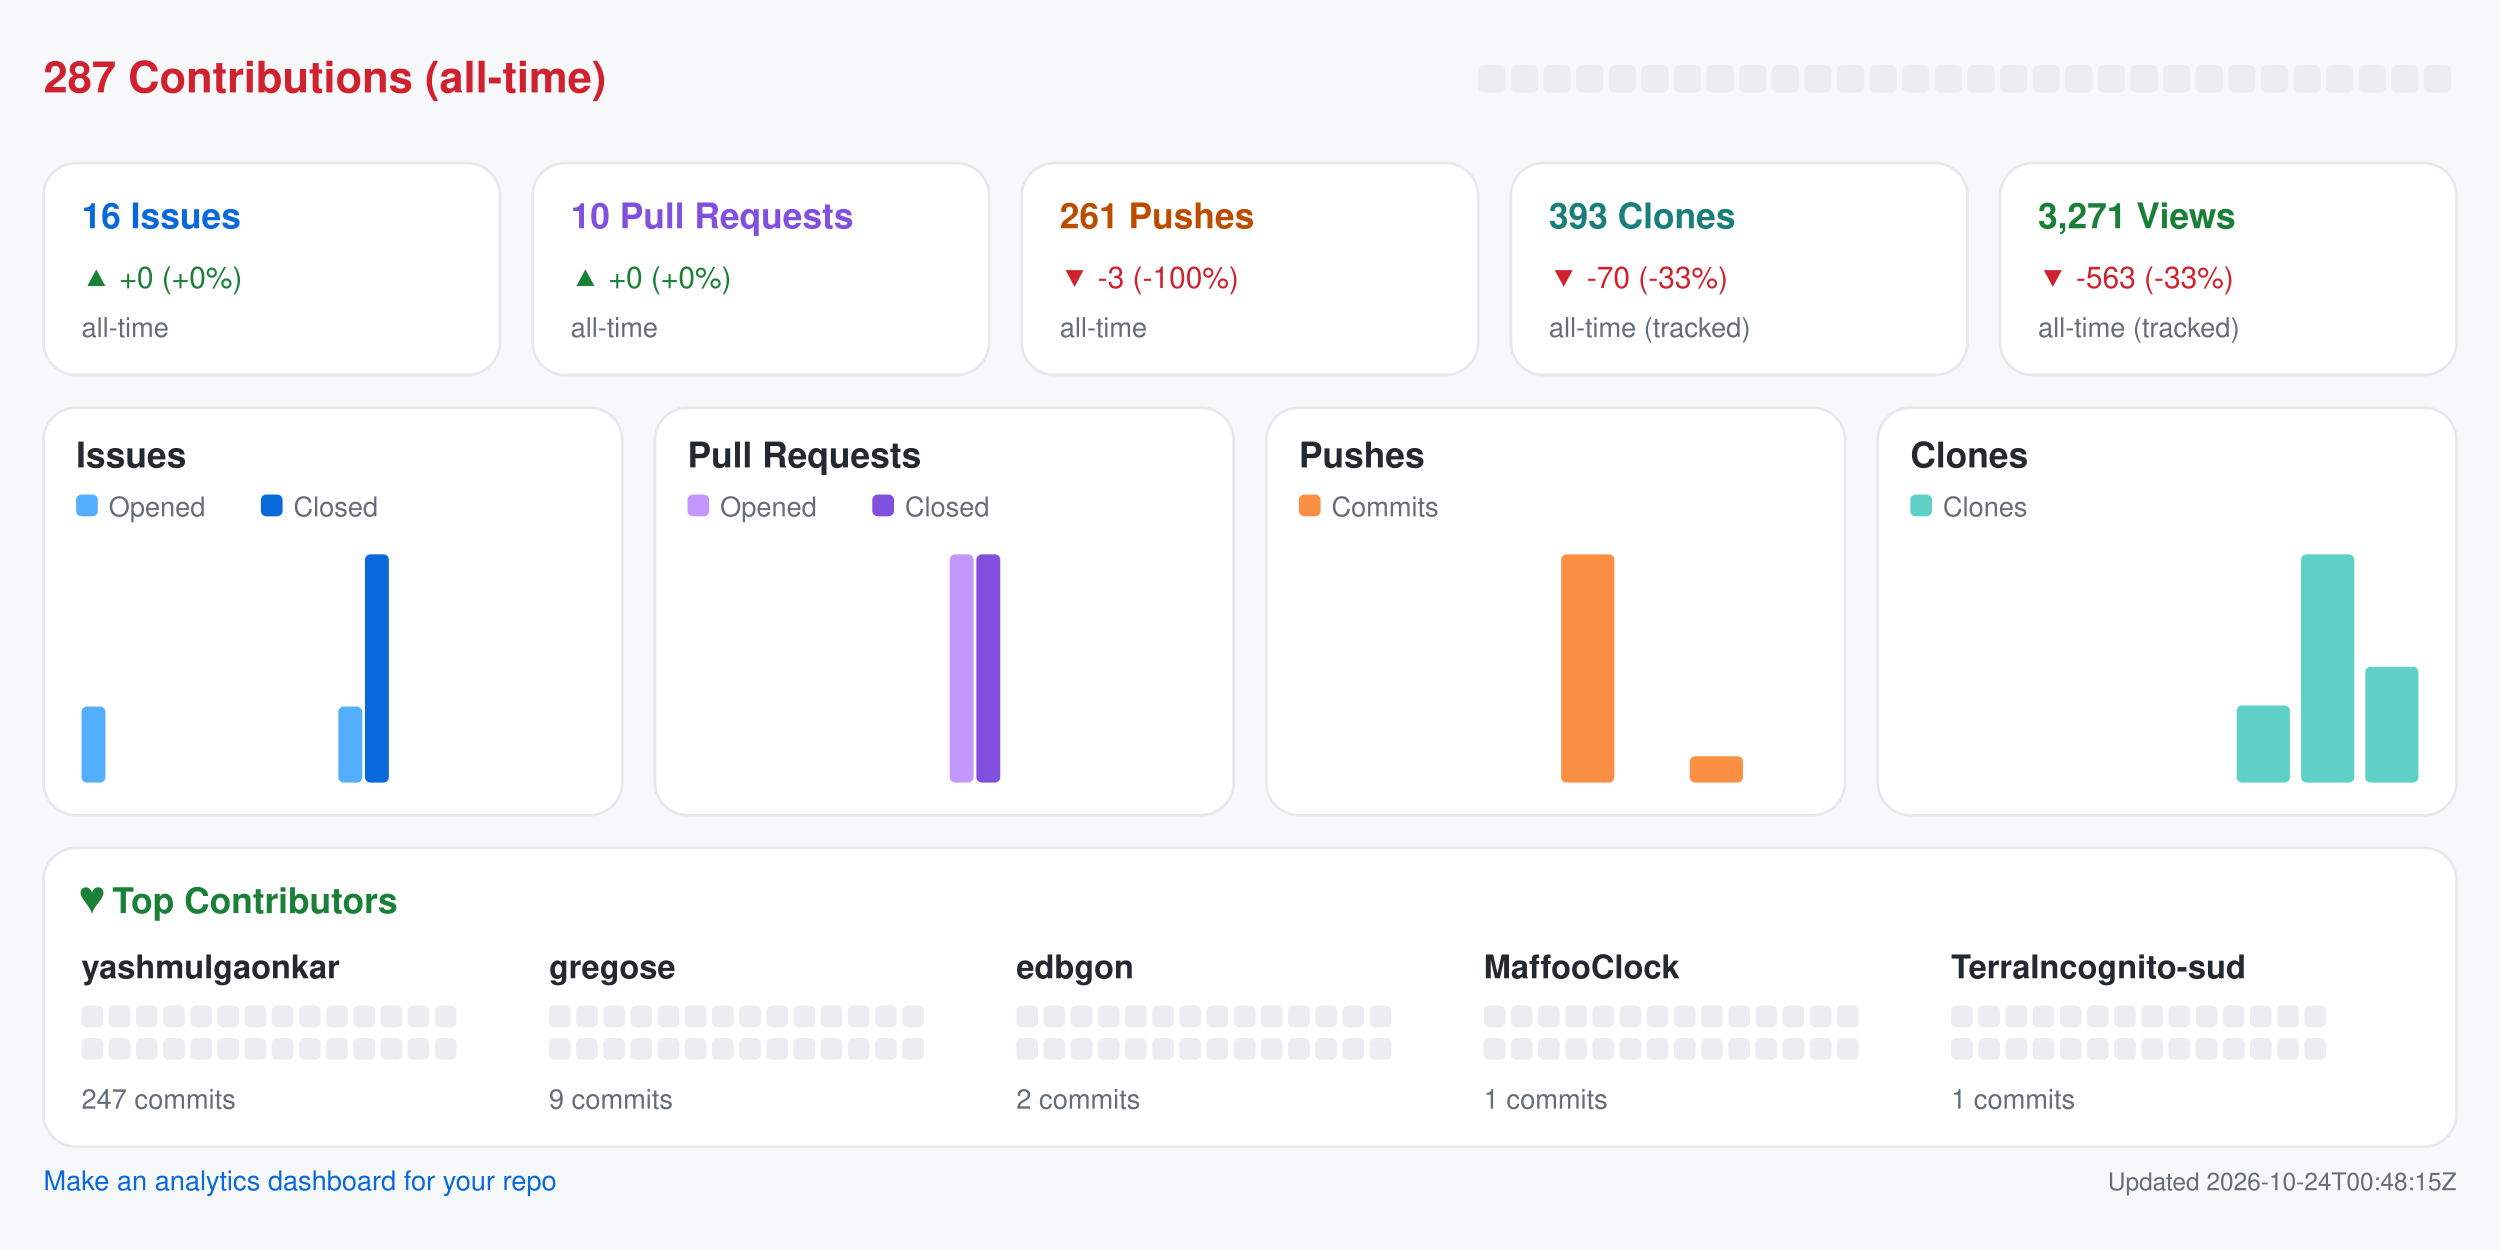
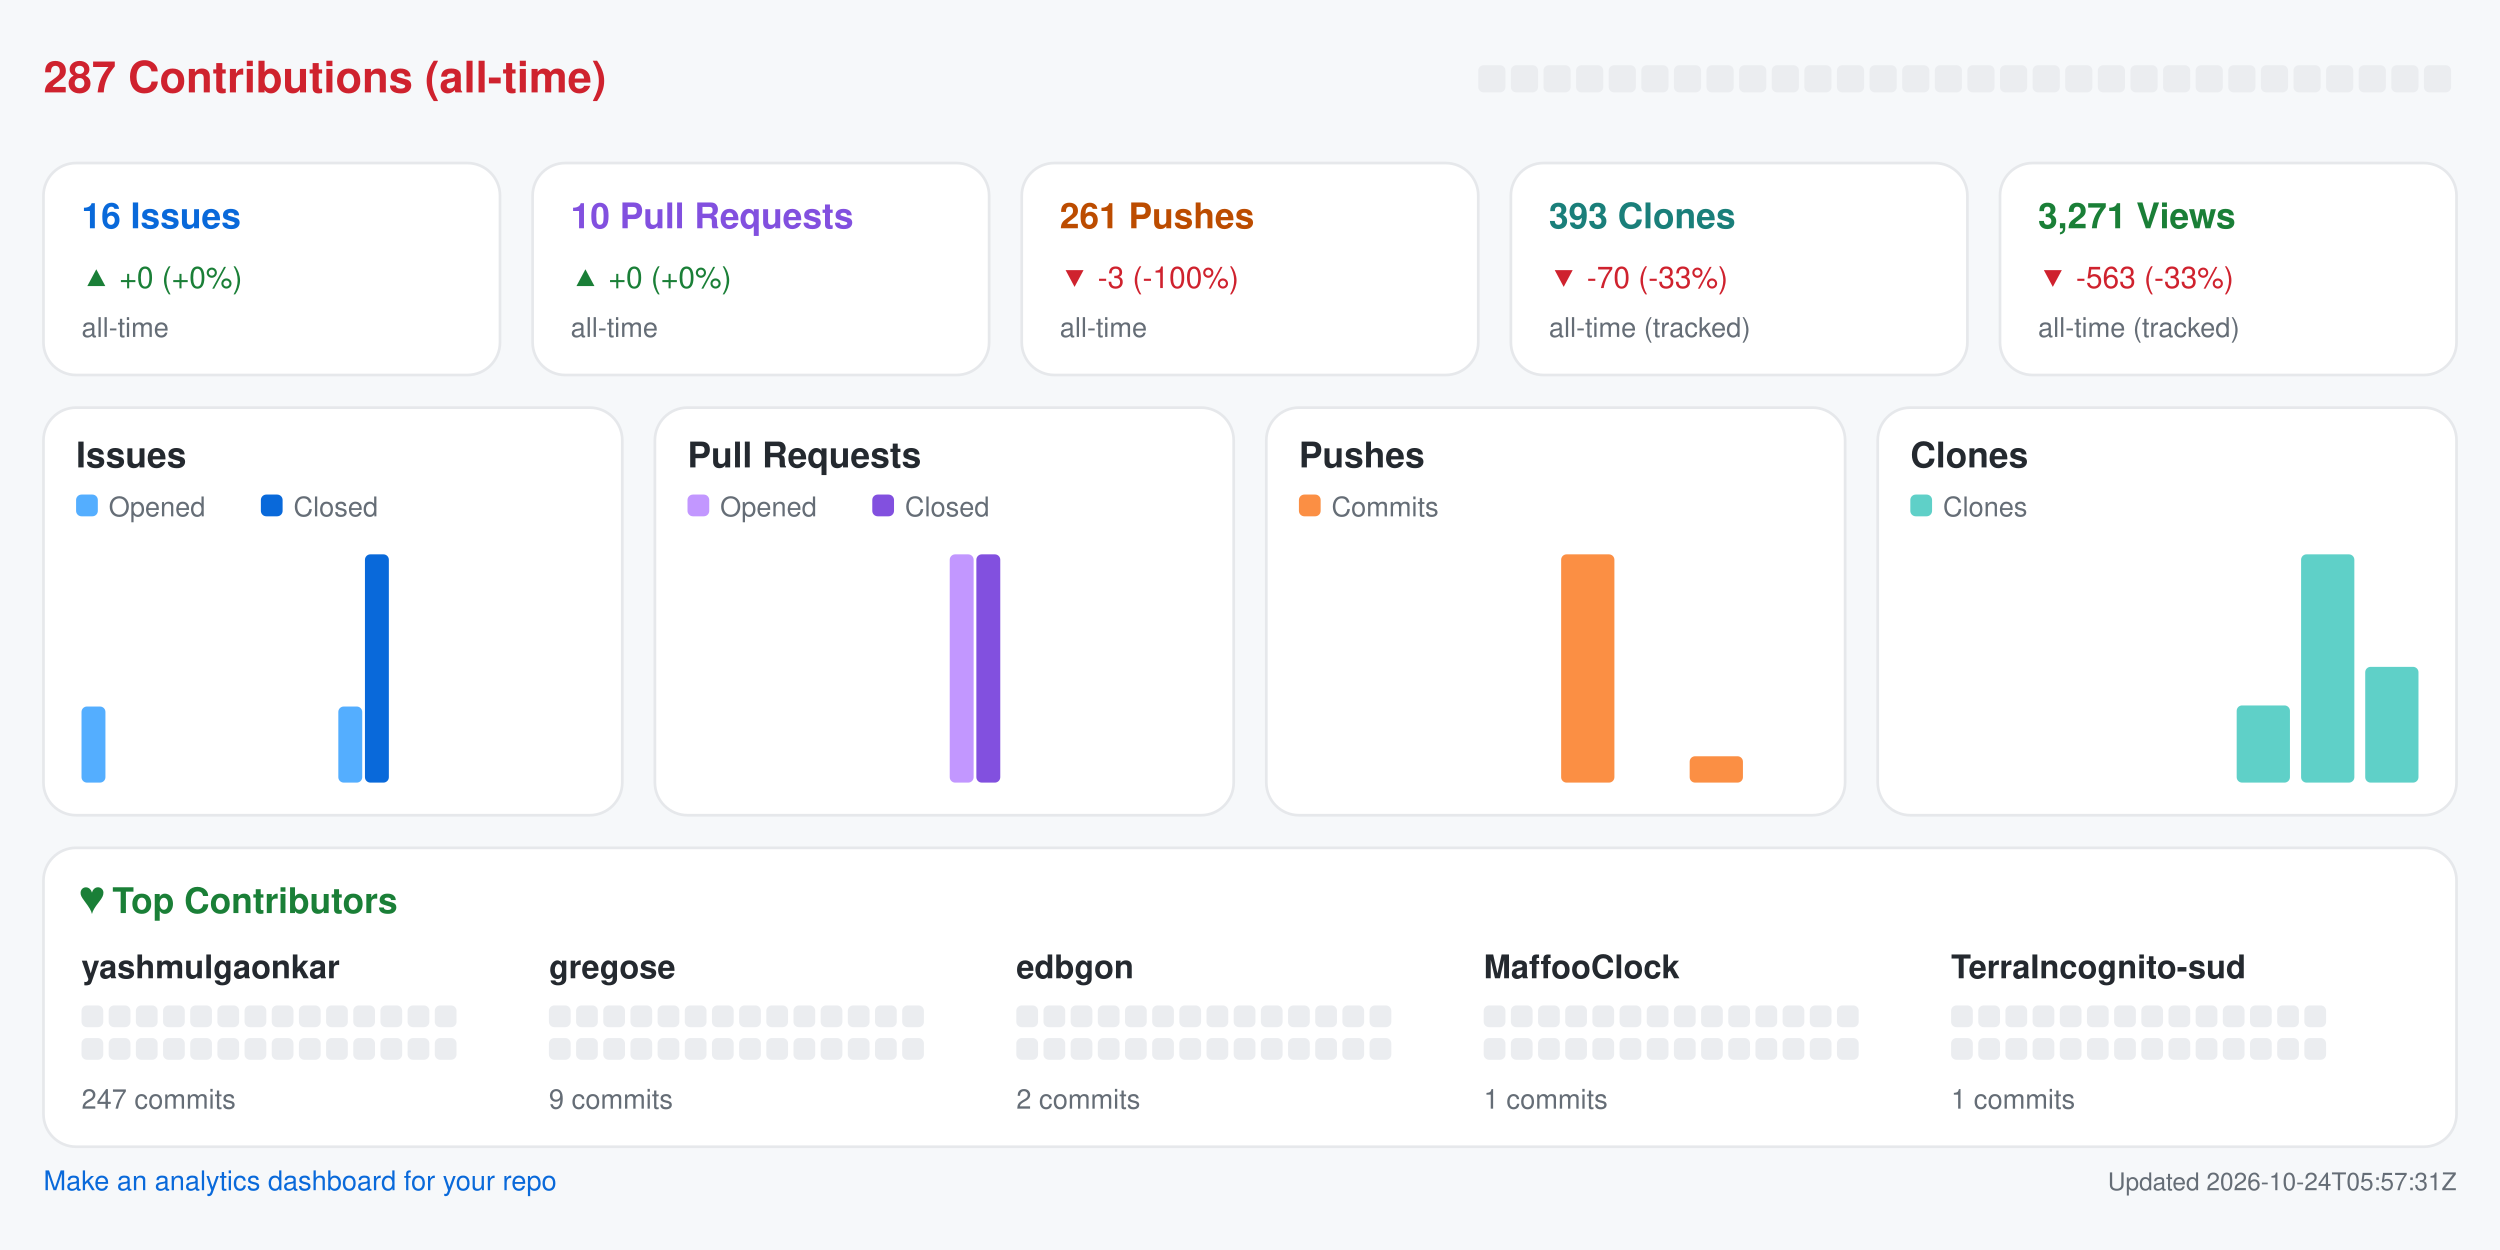
<svg xmlns="http://www.w3.org/2000/svg" width="920" height="460" viewBox="0 0 920 460" role="img" aria-label="Repository analytics for yashmulgaonkar/halo">
  <rect x="0.0" y="0.0" width="920.0" height="460.0" rx="0" fill="#f6f8fa" />
  <text x="16.0" y="34.0" fill="#cf222e" font-size="16" font-family="-apple-system,BlinkMacSystemFont,Segoe UI,Helvetica,Arial,sans-serif" font-weight="600" text-anchor="start">287 Contributions (all-time)</text>
  <rect x="544.0" y="24.0" width="10.0" height="10.0" rx="2" fill="#ebedf0" />
  <rect x="556.0" y="24.0" width="10.0" height="10.0" rx="2" fill="#ebedf0" />
  <rect x="568.0" y="24.0" width="10.0" height="10.0" rx="2" fill="#ebedf0" />
  <rect x="580.0" y="24.0" width="10.0" height="10.0" rx="2" fill="#ebedf0" />
  <rect x="592.0" y="24.0" width="10.0" height="10.0" rx="2" fill="#ebedf0" />
  <rect x="604.0" y="24.0" width="10.0" height="10.0" rx="2" fill="#ebedf0" />
  <rect x="616.0" y="24.0" width="10.0" height="10.0" rx="2" fill="#ebedf0" />
  <rect x="628.0" y="24.0" width="10.0" height="10.0" rx="2" fill="#ebedf0" />
  <rect x="640.0" y="24.0" width="10.0" height="10.0" rx="2" fill="#ebedf0" />
  <rect x="652.0" y="24.0" width="10.0" height="10.0" rx="2" fill="#ebedf0" />
  <rect x="664.0" y="24.0" width="10.0" height="10.0" rx="2" fill="#ebedf0" />
  <rect x="676.0" y="24.0" width="10.0" height="10.0" rx="2" fill="#ebedf0" />
  <rect x="688.0" y="24.0" width="10.0" height="10.0" rx="2" fill="#ebedf0" />
  <rect x="700.0" y="24.0" width="10.0" height="10.0" rx="2" fill="#ebedf0" />
  <rect x="712.0" y="24.0" width="10.0" height="10.0" rx="2" fill="#ebedf0" />
  <rect x="724.0" y="24.0" width="10.0" height="10.0" rx="2" fill="#ebedf0" />
  <rect x="736.0" y="24.0" width="10.0" height="10.0" rx="2" fill="#ebedf0" />
  <rect x="748.0" y="24.0" width="10.0" height="10.0" rx="2" fill="#ebedf0" />
  <rect x="760.0" y="24.0" width="10.0" height="10.0" rx="2" fill="#ebedf0" />
  <rect x="772.0" y="24.0" width="10.0" height="10.0" rx="2" fill="#ebedf0" />
  <rect x="784.0" y="24.0" width="10.0" height="10.0" rx="2" fill="#ebedf0" />
  <rect x="796.0" y="24.0" width="10.0" height="10.0" rx="2" fill="#ebedf0" />
  <rect x="808.0" y="24.0" width="10.0" height="10.0" rx="2" fill="#ebedf0" />
  <rect x="820.0" y="24.0" width="10.0" height="10.0" rx="2" fill="#ebedf0" />
  <rect x="832.0" y="24.0" width="10.0" height="10.0" rx="2" fill="#ebedf0" />
  <rect x="844.0" y="24.0" width="10.0" height="10.0" rx="2" fill="#ebedf0" />
  <rect x="856.0" y="24.0" width="10.0" height="10.0" rx="2" fill="#ebedf0" />
  <rect x="868.0" y="24.0" width="10.0" height="10.0" rx="2" fill="#ebedf0" />
  <rect x="880.0" y="24.0" width="10.0" height="10.0" rx="2" fill="#ebedf0" />
  <rect x="892.0" y="24.0" width="10.0" height="10.0" rx="2" fill="#ebedf0" />
  <rect x="16.0" y="60.0" width="168.0" height="78.0" rx="12" fill="#ffffff" stroke="#e6e8eb" />
  <text x="30.0" y="84.0" fill="#0969da" font-size="13" font-family="-apple-system,BlinkMacSystemFont,Segoe UI,Helvetica,Arial,sans-serif" font-weight="600" text-anchor="start">16 Issues</text>
  <text x="30.0" y="106.0" fill="#1a7f37" font-size="11" font-family="-apple-system,BlinkMacSystemFont,Segoe UI,Helvetica,Arial,sans-serif" font-weight="400" text-anchor="start">▲ +0 (+0%)</text>
  <text x="30.0" y="124.0" fill="#656d76" font-size="10" font-family="-apple-system,BlinkMacSystemFont,Segoe UI,Helvetica,Arial,sans-serif" font-weight="400" text-anchor="start">all-time</text>
  <rect x="196.0" y="60.0" width="168.0" height="78.0" rx="12" fill="#ffffff" stroke="#e6e8eb" />
  <text x="210.0" y="84.0" fill="#8250df" font-size="13" font-family="-apple-system,BlinkMacSystemFont,Segoe UI,Helvetica,Arial,sans-serif" font-weight="600" text-anchor="start">10 Pull Requests</text>
  <text x="210.0" y="106.0" fill="#1a7f37" font-size="11" font-family="-apple-system,BlinkMacSystemFont,Segoe UI,Helvetica,Arial,sans-serif" font-weight="400" text-anchor="start">▲ +0 (+0%)</text>
  <text x="210.0" y="124.0" fill="#656d76" font-size="10" font-family="-apple-system,BlinkMacSystemFont,Segoe UI,Helvetica,Arial,sans-serif" font-weight="400" text-anchor="start">all-time</text>
  <rect x="376.0" y="60.0" width="168.0" height="78.0" rx="12" fill="#ffffff" stroke="#e6e8eb" />
  <text x="390.0" y="84.0" fill="#bc4c00" font-size="13" font-family="-apple-system,BlinkMacSystemFont,Segoe UI,Helvetica,Arial,sans-serif" font-weight="600" text-anchor="start">261 Pushes</text>
  <text x="390.0" y="106.0" fill="#cf222e" font-size="11" font-family="-apple-system,BlinkMacSystemFont,Segoe UI,Helvetica,Arial,sans-serif" font-weight="400" text-anchor="start">▼ -3 (-100%)</text>
  <text x="390.0" y="124.0" fill="#656d76" font-size="10" font-family="-apple-system,BlinkMacSystemFont,Segoe UI,Helvetica,Arial,sans-serif" font-weight="400" text-anchor="start">all-time</text>
  <rect x="556.0" y="60.0" width="168.0" height="78.0" rx="12" fill="#ffffff" stroke="#e6e8eb" />
  <text x="570.0" y="84.0" fill="#1a7f7a" font-size="13" font-family="-apple-system,BlinkMacSystemFont,Segoe UI,Helvetica,Arial,sans-serif" font-weight="600" text-anchor="start">393 Clones</text>
  <text x="570.0" y="106.0" fill="#cf222e" font-size="11" font-family="-apple-system,BlinkMacSystemFont,Segoe UI,Helvetica,Arial,sans-serif" font-weight="400" text-anchor="start">▼ -70 (-33%)</text>
  <text x="570.0" y="124.0" fill="#656d76" font-size="10" font-family="-apple-system,BlinkMacSystemFont,Segoe UI,Helvetica,Arial,sans-serif" font-weight="400" text-anchor="start">all-time (tracked)</text>
  <rect x="736.0" y="60.0" width="168.0" height="78.0" rx="12" fill="#ffffff" stroke="#e6e8eb" />
  <text x="750.0" y="84.0" fill="#1a7f37" font-size="13" font-family="-apple-system,BlinkMacSystemFont,Segoe UI,Helvetica,Arial,sans-serif" font-weight="600" text-anchor="start">3,271 Views</text>
  <text x="750.0" y="106.0" fill="#cf222e" font-size="11" font-family="-apple-system,BlinkMacSystemFont,Segoe UI,Helvetica,Arial,sans-serif" font-weight="400" text-anchor="start">▼ -563 (-33%)</text>
  <text x="750.0" y="124.0" fill="#656d76" font-size="10" font-family="-apple-system,BlinkMacSystemFont,Segoe UI,Helvetica,Arial,sans-serif" font-weight="400" text-anchor="start">all-time (tracked)</text>
  <rect x="16.0" y="150.0" width="213.0" height="150.0" rx="12" fill="#ffffff" stroke="#e6e8eb" />
  <text x="28.0" y="172.0" fill="#24292f" font-size="13" font-family="-apple-system,BlinkMacSystemFont,Segoe UI,Helvetica,Arial,sans-serif" font-weight="600" text-anchor="start">Issues</text>
  <rect x="28.0" y="182.0" width="8.0" height="8.0" rx="2" fill="#54aeff" />
  <text x="40.0" y="190.0" fill="#656d76" font-size="10" font-family="-apple-system,BlinkMacSystemFont,Segoe UI,Helvetica,Arial,sans-serif" font-weight="400" text-anchor="start">Opened</text>
  <rect x="96.0" y="182.0" width="8.0" height="8.0" rx="2" fill="#0969da" />
  <text x="108.0" y="190.0" fill="#656d76" font-size="10" font-family="-apple-system,BlinkMacSystemFont,Segoe UI,Helvetica,Arial,sans-serif" font-weight="400" text-anchor="start">Closed</text>
  <rect x="30.0" y="260.0" width="8.8" height="28.0" rx="2" fill="#54aeff" />
  <rect x="39.8" y="288.0" width="8.8" height="0.0" rx="2" fill="#0969da" />
  <rect x="53.6" y="288.0" width="8.8" height="0.0" rx="2" fill="#54aeff" />
  <rect x="63.4" y="288.0" width="8.8" height="0.0" rx="2" fill="#0969da" />
  <rect x="77.2" y="288.0" width="8.8" height="0.0" rx="2" fill="#54aeff" />
  <rect x="87.1" y="288.0" width="8.8" height="0.0" rx="2" fill="#0969da" />
  <rect x="100.9" y="288.0" width="8.8" height="0.0" rx="2" fill="#54aeff" />
  <rect x="110.7" y="288.0" width="8.8" height="0.0" rx="2" fill="#0969da" />
  <rect x="124.5" y="260.0" width="8.8" height="28.0" rx="2" fill="#54aeff" />
  <rect x="134.3" y="204.0" width="8.8" height="84.0" rx="2" fill="#0969da" />
  <rect x="148.1" y="288.0" width="8.8" height="0.0" rx="2" fill="#54aeff" />
  <rect x="157.9" y="288.0" width="8.8" height="0.0" rx="2" fill="#0969da" />
  <rect x="171.8" y="288.0" width="8.8" height="0.0" rx="2" fill="#54aeff" />
  <rect x="181.6" y="288.0" width="8.8" height="0.0" rx="2" fill="#0969da" />
  <rect x="195.4" y="288.0" width="8.8" height="0.0" rx="2" fill="#54aeff" />
  <rect x="205.2" y="288.0" width="8.8" height="0.0" rx="2" fill="#0969da" />
  <rect x="241.0" y="150.0" width="213.0" height="150.0" rx="12" fill="#ffffff" stroke="#e6e8eb" />
  <text x="253.0" y="172.0" fill="#24292f" font-size="13" font-family="-apple-system,BlinkMacSystemFont,Segoe UI,Helvetica,Arial,sans-serif" font-weight="600" text-anchor="start">Pull Requests</text>
  <rect x="253.0" y="182.0" width="8.0" height="8.0" rx="2" fill="#c297ff" />
  <text x="265.0" y="190.0" fill="#656d76" font-size="10" font-family="-apple-system,BlinkMacSystemFont,Segoe UI,Helvetica,Arial,sans-serif" font-weight="400" text-anchor="start">Opened</text>
  <rect x="321.0" y="182.0" width="8.0" height="8.0" rx="2" fill="#8250df" />
  <text x="333.0" y="190.0" fill="#656d76" font-size="10" font-family="-apple-system,BlinkMacSystemFont,Segoe UI,Helvetica,Arial,sans-serif" font-weight="400" text-anchor="start">Closed</text>
  <rect x="255.0" y="288.0" width="8.8" height="0.0" rx="2" fill="#c297ff" />
  <rect x="264.8" y="288.0" width="8.8" height="0.0" rx="2" fill="#8250df" />
  <rect x="278.6" y="288.0" width="8.8" height="0.0" rx="2" fill="#c297ff" />
  <rect x="288.4" y="288.0" width="8.8" height="0.0" rx="2" fill="#8250df" />
  <rect x="302.2" y="288.0" width="8.8" height="0.0" rx="2" fill="#c297ff" />
  <rect x="312.1" y="288.0" width="8.8" height="0.0" rx="2" fill="#8250df" />
  <rect x="325.9" y="288.0" width="8.8" height="0.0" rx="2" fill="#c297ff" />
  <rect x="335.7" y="288.0" width="8.8" height="0.0" rx="2" fill="#8250df" />
  <rect x="349.5" y="204.0" width="8.8" height="84.0" rx="2" fill="#c297ff" />
  <rect x="359.3" y="204.0" width="8.8" height="84.0" rx="2" fill="#8250df" />
  <rect x="373.1" y="288.0" width="8.8" height="0.0" rx="2" fill="#c297ff" />
  <rect x="382.9" y="288.0" width="8.8" height="0.0" rx="2" fill="#8250df" />
  <rect x="396.8" y="288.0" width="8.8" height="0.0" rx="2" fill="#c297ff" />
  <rect x="406.6" y="288.0" width="8.8" height="0.0" rx="2" fill="#8250df" />
  <rect x="420.4" y="288.0" width="8.8" height="0.0" rx="2" fill="#c297ff" />
  <rect x="430.2" y="288.0" width="8.8" height="0.0" rx="2" fill="#8250df" />
  <rect x="466.0" y="150.0" width="213.0" height="150.0" rx="12" fill="#ffffff" stroke="#e6e8eb" />
  <text x="478.0" y="172.0" fill="#24292f" font-size="13" font-family="-apple-system,BlinkMacSystemFont,Segoe UI,Helvetica,Arial,sans-serif" font-weight="600" text-anchor="start">Pushes</text>
  <rect x="478.0" y="182.0" width="8.0" height="8.0" rx="2" fill="#fb8f44" />
  <text x="490.0" y="190.0" fill="#656d76" font-size="10" font-family="-apple-system,BlinkMacSystemFont,Segoe UI,Helvetica,Arial,sans-serif" font-weight="400" text-anchor="start">Commits</text>
  <rect x="480.0" y="288.0" width="19.6" height="0.0" rx="2" fill="#fb8f44" />
  <rect x="503.6" y="288.0" width="19.6" height="0.0" rx="2" fill="#fb8f44" />
  <rect x="527.2" y="288.0" width="19.6" height="0.0" rx="2" fill="#fb8f44" />
  <rect x="550.9" y="288.0" width="19.6" height="0.0" rx="2" fill="#fb8f44" />
  <rect x="574.5" y="204.0" width="19.6" height="84.0" rx="2" fill="#fb8f44" />
  <rect x="598.1" y="288.0" width="19.6" height="0.0" rx="2" fill="#fb8f44" />
  <rect x="621.8" y="278.3" width="19.6" height="9.7" rx="2" fill="#fb8f44" />
  <rect x="645.4" y="288.0" width="19.6" height="0.0" rx="2" fill="#fb8f44" />
  <rect x="691.0" y="150.0" width="213.0" height="150.0" rx="12" fill="#ffffff" stroke="#e6e8eb" />
  <text x="703.0" y="172.0" fill="#24292f" font-size="13" font-family="-apple-system,BlinkMacSystemFont,Segoe UI,Helvetica,Arial,sans-serif" font-weight="600" text-anchor="start">Clones</text>
  <rect x="703.0" y="182.0" width="8.0" height="8.0" rx="2" fill="#5fd0c8" />
  <text x="715.0" y="190.0" fill="#656d76" font-size="10" font-family="-apple-system,BlinkMacSystemFont,Segoe UI,Helvetica,Arial,sans-serif" font-weight="400" text-anchor="start">Clones</text>
  <rect x="705.0" y="288.0" width="19.6" height="0.0" rx="2" fill="#5fd0c8" />
  <rect x="728.6" y="288.0" width="19.6" height="0.0" rx="2" fill="#5fd0c8" />
  <rect x="752.2" y="288.0" width="19.6" height="0.0" rx="2" fill="#5fd0c8" />
  <rect x="775.9" y="288.0" width="19.6" height="0.0" rx="2" fill="#5fd0c8" />
  <rect x="799.5" y="288.0" width="19.6" height="0.0" rx="2" fill="#5fd0c8" />
  <rect x="823.1" y="259.6" width="19.6" height="28.4" rx="2" fill="#5fd0c8" />
  <rect x="846.8" y="204.0" width="19.6" height="84.0" rx="2" fill="#5fd0c8" />
  <rect x="870.4" y="245.4" width="19.6" height="42.6" rx="2" fill="#5fd0c8" />
  <rect x="16.0" y="312.0" width="888.0" height="110.0" rx="12" fill="#ffffff" stroke="#e6e8eb" />
  <text x="30.0" y="336.0" fill="#1a7f37" font-size="13" font-family="-apple-system,BlinkMacSystemFont,Segoe UI,Helvetica,Arial,sans-serif" font-weight="600" text-anchor="start">♥  Top Contributors</text>
  <text x="30.0" y="360.0" fill="#24292f" font-size="12" font-family="-apple-system,BlinkMacSystemFont,Segoe UI,Helvetica,Arial,sans-serif" font-weight="600" text-anchor="start">yashmulgaonkar</text>
  <rect x="30.0" y="370.0" width="8.0" height="8.0" rx="2" fill="#ebedf0" />
  <rect x="40.0" y="370.0" width="8.0" height="8.0" rx="2" fill="#ebedf0" />
  <rect x="50.0" y="370.0" width="8.0" height="8.0" rx="2" fill="#ebedf0" />
  <rect x="60.0" y="370.0" width="8.0" height="8.0" rx="2" fill="#ebedf0" />
  <rect x="70.0" y="370.0" width="8.0" height="8.0" rx="2" fill="#ebedf0" />
  <rect x="80.0" y="370.0" width="8.0" height="8.0" rx="2" fill="#ebedf0" />
  <rect x="90.0" y="370.0" width="8.0" height="8.0" rx="2" fill="#ebedf0" />
  <rect x="100.0" y="370.0" width="8.0" height="8.0" rx="2" fill="#ebedf0" />
  <rect x="110.0" y="370.0" width="8.0" height="8.0" rx="2" fill="#ebedf0" />
  <rect x="120.0" y="370.0" width="8.0" height="8.0" rx="2" fill="#ebedf0" />
  <rect x="130.0" y="370.0" width="8.0" height="8.0" rx="2" fill="#ebedf0" />
  <rect x="140.0" y="370.0" width="8.0" height="8.0" rx="2" fill="#ebedf0" />
  <rect x="150.0" y="370.0" width="8.0" height="8.0" rx="2" fill="#ebedf0" />
  <rect x="160.0" y="370.0" width="8.0" height="8.0" rx="2" fill="#ebedf0" />
  <rect x="30.0" y="382.0" width="8.0" height="8.0" rx="2" fill="#ebedf0" />
  <rect x="40.0" y="382.0" width="8.0" height="8.0" rx="2" fill="#ebedf0" />
  <rect x="50.0" y="382.0" width="8.0" height="8.0" rx="2" fill="#ebedf0" />
  <rect x="60.0" y="382.0" width="8.0" height="8.0" rx="2" fill="#ebedf0" />
  <rect x="70.0" y="382.0" width="8.0" height="8.0" rx="2" fill="#ebedf0" />
  <rect x="80.0" y="382.0" width="8.0" height="8.0" rx="2" fill="#ebedf0" />
  <rect x="90.0" y="382.0" width="8.0" height="8.0" rx="2" fill="#ebedf0" />
  <rect x="100.0" y="382.0" width="8.0" height="8.0" rx="2" fill="#ebedf0" />
  <rect x="110.0" y="382.0" width="8.0" height="8.0" rx="2" fill="#ebedf0" />
  <rect x="120.0" y="382.0" width="8.0" height="8.0" rx="2" fill="#ebedf0" />
  <rect x="130.0" y="382.0" width="8.0" height="8.0" rx="2" fill="#ebedf0" />
  <rect x="140.0" y="382.0" width="8.0" height="8.0" rx="2" fill="#ebedf0" />
  <rect x="150.0" y="382.0" width="8.0" height="8.0" rx="2" fill="#ebedf0" />
  <rect x="160.0" y="382.0" width="8.0" height="8.0" rx="2" fill="#ebedf0" />
  <text x="30.0" y="408.0" fill="#656d76" font-size="10" font-family="-apple-system,BlinkMacSystemFont,Segoe UI,Helvetica,Arial,sans-serif" font-weight="400" text-anchor="start">247 commits</text>
  <text x="202.0" y="360.0" fill="#24292f" font-size="12" font-family="-apple-system,BlinkMacSystemFont,Segoe UI,Helvetica,Arial,sans-serif" font-weight="600" text-anchor="start">gregose</text>
  <rect x="202.0" y="370.0" width="8.0" height="8.0" rx="2" fill="#ebedf0" />
  <rect x="212.0" y="370.0" width="8.0" height="8.0" rx="2" fill="#ebedf0" />
  <rect x="222.0" y="370.0" width="8.0" height="8.0" rx="2" fill="#ebedf0" />
  <rect x="232.0" y="370.0" width="8.0" height="8.0" rx="2" fill="#ebedf0" />
  <rect x="242.0" y="370.0" width="8.0" height="8.0" rx="2" fill="#ebedf0" />
  <rect x="252.0" y="370.0" width="8.0" height="8.0" rx="2" fill="#ebedf0" />
  <rect x="262.0" y="370.0" width="8.0" height="8.0" rx="2" fill="#ebedf0" />
  <rect x="272.0" y="370.0" width="8.0" height="8.0" rx="2" fill="#ebedf0" />
  <rect x="282.0" y="370.0" width="8.0" height="8.0" rx="2" fill="#ebedf0" />
  <rect x="292.0" y="370.0" width="8.0" height="8.0" rx="2" fill="#ebedf0" />
  <rect x="302.0" y="370.0" width="8.0" height="8.0" rx="2" fill="#ebedf0" />
  <rect x="312.0" y="370.0" width="8.0" height="8.0" rx="2" fill="#ebedf0" />
  <rect x="322.0" y="370.0" width="8.0" height="8.0" rx="2" fill="#ebedf0" />
  <rect x="332.0" y="370.0" width="8.0" height="8.0" rx="2" fill="#ebedf0" />
  <rect x="202.0" y="382.0" width="8.0" height="8.0" rx="2" fill="#ebedf0" />
  <rect x="212.0" y="382.0" width="8.0" height="8.0" rx="2" fill="#ebedf0" />
  <rect x="222.0" y="382.0" width="8.0" height="8.0" rx="2" fill="#ebedf0" />
  <rect x="232.0" y="382.0" width="8.0" height="8.0" rx="2" fill="#ebedf0" />
  <rect x="242.0" y="382.0" width="8.0" height="8.0" rx="2" fill="#ebedf0" />
  <rect x="252.0" y="382.0" width="8.0" height="8.0" rx="2" fill="#ebedf0" />
  <rect x="262.0" y="382.0" width="8.0" height="8.0" rx="2" fill="#ebedf0" />
  <rect x="272.0" y="382.0" width="8.0" height="8.0" rx="2" fill="#ebedf0" />
  <rect x="282.0" y="382.0" width="8.0" height="8.0" rx="2" fill="#ebedf0" />
  <rect x="292.0" y="382.0" width="8.0" height="8.0" rx="2" fill="#ebedf0" />
  <rect x="302.0" y="382.0" width="8.0" height="8.0" rx="2" fill="#ebedf0" />
  <rect x="312.0" y="382.0" width="8.0" height="8.0" rx="2" fill="#ebedf0" />
  <rect x="322.0" y="382.0" width="8.0" height="8.0" rx="2" fill="#ebedf0" />
  <rect x="332.0" y="382.0" width="8.0" height="8.0" rx="2" fill="#ebedf0" />
  <text x="202.0" y="408.0" fill="#656d76" font-size="10" font-family="-apple-system,BlinkMacSystemFont,Segoe UI,Helvetica,Arial,sans-serif" font-weight="400" text-anchor="start">9 commits</text>
  <text x="374.0" y="360.0" fill="#24292f" font-size="12" font-family="-apple-system,BlinkMacSystemFont,Segoe UI,Helvetica,Arial,sans-serif" font-weight="600" text-anchor="start">edbgon</text>
  <rect x="374.0" y="370.0" width="8.0" height="8.0" rx="2" fill="#ebedf0" />
  <rect x="384.0" y="370.0" width="8.0" height="8.0" rx="2" fill="#ebedf0" />
  <rect x="394.0" y="370.0" width="8.0" height="8.0" rx="2" fill="#ebedf0" />
  <rect x="404.0" y="370.0" width="8.0" height="8.0" rx="2" fill="#ebedf0" />
  <rect x="414.0" y="370.0" width="8.0" height="8.0" rx="2" fill="#ebedf0" />
  <rect x="424.0" y="370.0" width="8.0" height="8.0" rx="2" fill="#ebedf0" />
  <rect x="434.0" y="370.0" width="8.0" height="8.0" rx="2" fill="#ebedf0" />
  <rect x="444.0" y="370.0" width="8.0" height="8.0" rx="2" fill="#ebedf0" />
  <rect x="454.0" y="370.0" width="8.0" height="8.0" rx="2" fill="#ebedf0" />
  <rect x="464.0" y="370.0" width="8.0" height="8.0" rx="2" fill="#ebedf0" />
  <rect x="474.0" y="370.0" width="8.0" height="8.0" rx="2" fill="#ebedf0" />
  <rect x="484.0" y="370.0" width="8.0" height="8.0" rx="2" fill="#ebedf0" />
  <rect x="494.0" y="370.0" width="8.0" height="8.0" rx="2" fill="#ebedf0" />
  <rect x="504.0" y="370.0" width="8.0" height="8.0" rx="2" fill="#ebedf0" />
  <rect x="374.0" y="382.0" width="8.0" height="8.0" rx="2" fill="#ebedf0" />
  <rect x="384.0" y="382.0" width="8.0" height="8.0" rx="2" fill="#ebedf0" />
  <rect x="394.0" y="382.0" width="8.0" height="8.0" rx="2" fill="#ebedf0" />
  <rect x="404.0" y="382.0" width="8.0" height="8.0" rx="2" fill="#ebedf0" />
  <rect x="414.0" y="382.0" width="8.0" height="8.0" rx="2" fill="#ebedf0" />
  <rect x="424.0" y="382.0" width="8.0" height="8.0" rx="2" fill="#ebedf0" />
  <rect x="434.0" y="382.0" width="8.0" height="8.0" rx="2" fill="#ebedf0" />
  <rect x="444.0" y="382.0" width="8.0" height="8.0" rx="2" fill="#ebedf0" />
  <rect x="454.0" y="382.0" width="8.0" height="8.0" rx="2" fill="#ebedf0" />
  <rect x="464.0" y="382.0" width="8.0" height="8.0" rx="2" fill="#ebedf0" />
  <rect x="474.0" y="382.0" width="8.0" height="8.0" rx="2" fill="#ebedf0" />
  <rect x="484.0" y="382.0" width="8.0" height="8.0" rx="2" fill="#ebedf0" />
  <rect x="494.0" y="382.0" width="8.0" height="8.0" rx="2" fill="#ebedf0" />
  <rect x="504.0" y="382.0" width="8.0" height="8.0" rx="2" fill="#ebedf0" />
  <text x="374.0" y="408.0" fill="#656d76" font-size="10" font-family="-apple-system,BlinkMacSystemFont,Segoe UI,Helvetica,Arial,sans-serif" font-weight="400" text-anchor="start">2 commits</text>
  <text x="546.0" y="360.0" fill="#24292f" font-size="12" font-family="-apple-system,BlinkMacSystemFont,Segoe UI,Helvetica,Arial,sans-serif" font-weight="600" text-anchor="start">MaffooClock</text>
  <rect x="546.0" y="370.0" width="8.0" height="8.0" rx="2" fill="#ebedf0" />
  <rect x="556.0" y="370.0" width="8.0" height="8.0" rx="2" fill="#ebedf0" />
  <rect x="566.0" y="370.0" width="8.0" height="8.0" rx="2" fill="#ebedf0" />
  <rect x="576.0" y="370.0" width="8.0" height="8.0" rx="2" fill="#ebedf0" />
  <rect x="586.0" y="370.0" width="8.0" height="8.0" rx="2" fill="#ebedf0" />
  <rect x="596.0" y="370.0" width="8.0" height="8.0" rx="2" fill="#ebedf0" />
  <rect x="606.0" y="370.0" width="8.0" height="8.0" rx="2" fill="#ebedf0" />
  <rect x="616.0" y="370.0" width="8.0" height="8.0" rx="2" fill="#ebedf0" />
  <rect x="626.0" y="370.0" width="8.0" height="8.0" rx="2" fill="#ebedf0" />
  <rect x="636.0" y="370.0" width="8.0" height="8.0" rx="2" fill="#ebedf0" />
  <rect x="646.0" y="370.0" width="8.0" height="8.0" rx="2" fill="#ebedf0" />
  <rect x="656.0" y="370.0" width="8.0" height="8.0" rx="2" fill="#ebedf0" />
  <rect x="666.0" y="370.0" width="8.0" height="8.0" rx="2" fill="#ebedf0" />
  <rect x="676.0" y="370.0" width="8.0" height="8.0" rx="2" fill="#ebedf0" />
  <rect x="546.0" y="382.0" width="8.0" height="8.0" rx="2" fill="#ebedf0" />
  <rect x="556.0" y="382.0" width="8.0" height="8.0" rx="2" fill="#ebedf0" />
  <rect x="566.0" y="382.0" width="8.0" height="8.0" rx="2" fill="#ebedf0" />
  <rect x="576.0" y="382.0" width="8.0" height="8.0" rx="2" fill="#ebedf0" />
  <rect x="586.0" y="382.0" width="8.0" height="8.0" rx="2" fill="#ebedf0" />
  <rect x="596.0" y="382.0" width="8.0" height="8.0" rx="2" fill="#ebedf0" />
  <rect x="606.0" y="382.0" width="8.0" height="8.0" rx="2" fill="#ebedf0" />
  <rect x="616.0" y="382.0" width="8.0" height="8.0" rx="2" fill="#ebedf0" />
  <rect x="626.0" y="382.0" width="8.0" height="8.0" rx="2" fill="#ebedf0" />
  <rect x="636.0" y="382.0" width="8.0" height="8.0" rx="2" fill="#ebedf0" />
  <rect x="646.0" y="382.0" width="8.0" height="8.0" rx="2" fill="#ebedf0" />
  <rect x="656.0" y="382.0" width="8.0" height="8.0" rx="2" fill="#ebedf0" />
  <rect x="666.0" y="382.0" width="8.0" height="8.0" rx="2" fill="#ebedf0" />
  <rect x="676.0" y="382.0" width="8.0" height="8.0" rx="2" fill="#ebedf0" />
  <text x="546.0" y="408.0" fill="#656d76" font-size="10" font-family="-apple-system,BlinkMacSystemFont,Segoe UI,Helvetica,Arial,sans-serif" font-weight="400" text-anchor="start">1 commits</text>
  <text x="718.0" y="360.0" fill="#24292f" font-size="12" font-family="-apple-system,BlinkMacSystemFont,Segoe UI,Helvetica,Arial,sans-serif" font-weight="600" text-anchor="start">TerraIncognito-sud</text>
  <rect x="718.0" y="370.0" width="8.0" height="8.0" rx="2" fill="#ebedf0" />
  <rect x="728.0" y="370.0" width="8.0" height="8.0" rx="2" fill="#ebedf0" />
  <rect x="738.0" y="370.0" width="8.0" height="8.0" rx="2" fill="#ebedf0" />
  <rect x="748.0" y="370.0" width="8.0" height="8.0" rx="2" fill="#ebedf0" />
  <rect x="758.0" y="370.0" width="8.0" height="8.0" rx="2" fill="#ebedf0" />
  <rect x="768.0" y="370.0" width="8.0" height="8.0" rx="2" fill="#ebedf0" />
  <rect x="778.0" y="370.0" width="8.0" height="8.0" rx="2" fill="#ebedf0" />
  <rect x="788.0" y="370.0" width="8.0" height="8.0" rx="2" fill="#ebedf0" />
  <rect x="798.0" y="370.0" width="8.0" height="8.0" rx="2" fill="#ebedf0" />
  <rect x="808.0" y="370.0" width="8.0" height="8.0" rx="2" fill="#ebedf0" />
  <rect x="818.0" y="370.0" width="8.0" height="8.0" rx="2" fill="#ebedf0" />
  <rect x="828.0" y="370.0" width="8.0" height="8.0" rx="2" fill="#ebedf0" />
  <rect x="838.0" y="370.0" width="8.0" height="8.0" rx="2" fill="#ebedf0" />
  <rect x="848.0" y="370.0" width="8.0" height="8.0" rx="2" fill="#ebedf0" />
  <rect x="718.0" y="382.0" width="8.0" height="8.0" rx="2" fill="#ebedf0" />
  <rect x="728.0" y="382.0" width="8.0" height="8.0" rx="2" fill="#ebedf0" />
  <rect x="738.0" y="382.0" width="8.0" height="8.0" rx="2" fill="#ebedf0" />
  <rect x="748.0" y="382.0" width="8.0" height="8.0" rx="2" fill="#ebedf0" />
  <rect x="758.0" y="382.0" width="8.0" height="8.0" rx="2" fill="#ebedf0" />
  <rect x="768.0" y="382.0" width="8.0" height="8.0" rx="2" fill="#ebedf0" />
  <rect x="778.0" y="382.0" width="8.0" height="8.0" rx="2" fill="#ebedf0" />
  <rect x="788.0" y="382.0" width="8.0" height="8.0" rx="2" fill="#ebedf0" />
  <rect x="798.0" y="382.0" width="8.0" height="8.0" rx="2" fill="#ebedf0" />
  <rect x="808.0" y="382.0" width="8.0" height="8.0" rx="2" fill="#ebedf0" />
  <rect x="818.0" y="382.0" width="8.0" height="8.0" rx="2" fill="#ebedf0" />
  <rect x="828.0" y="382.0" width="8.0" height="8.0" rx="2" fill="#ebedf0" />
  <rect x="838.0" y="382.0" width="8.0" height="8.0" rx="2" fill="#ebedf0" />
  <rect x="848.0" y="382.0" width="8.0" height="8.0" rx="2" fill="#ebedf0" />
  <text x="718.0" y="408.0" fill="#656d76" font-size="10" font-family="-apple-system,BlinkMacSystemFont,Segoe UI,Helvetica,Arial,sans-serif" font-weight="400" text-anchor="start">1 commits</text>
  <a href="https://github.com/yashmulgaonkar/repo-analytics" target="_blank" rel="noopener noreferrer">
    <text x="16.0" y="438.0" fill="#0969da" font-size="10" font-family="-apple-system,BlinkMacSystemFont,Segoe UI,Helvetica,Arial,sans-serif" font-weight="400" text-anchor="start">Make an analytics dashboard for your repo</text>
  </a>
-   <text x="904.0" y="438.0" fill="#656d76" font-size="9" font-family="-apple-system,BlinkMacSystemFont,Segoe UI,Helvetica,Arial,sans-serif" font-weight="400" text-anchor="end">Updated 2026-10-24T00:48:15Z</text>
+   <text x="904.0" y="438.0" fill="#656d76" font-size="9" font-family="-apple-system,BlinkMacSystemFont,Segoe UI,Helvetica,Arial,sans-serif" font-weight="400" text-anchor="end">Updated 2026-10-24T05:57:31Z</text>
</svg>
